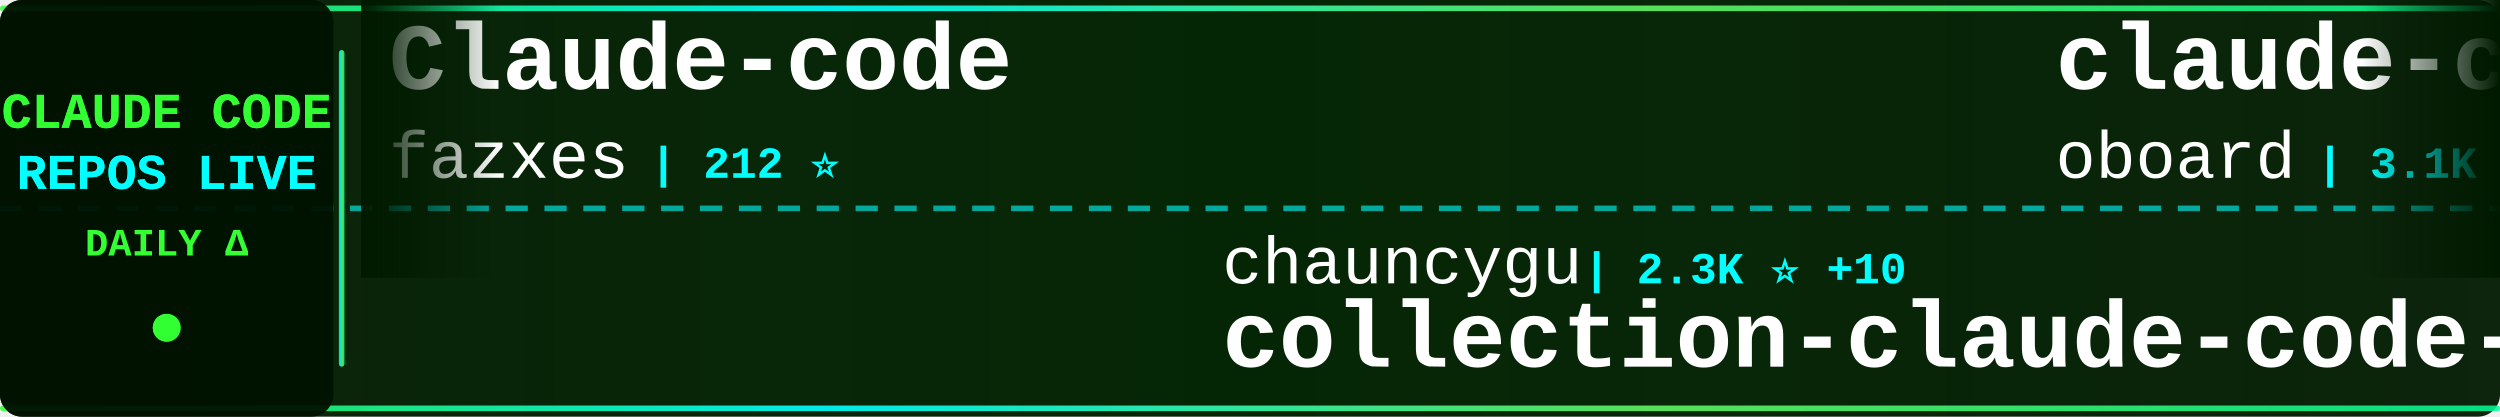
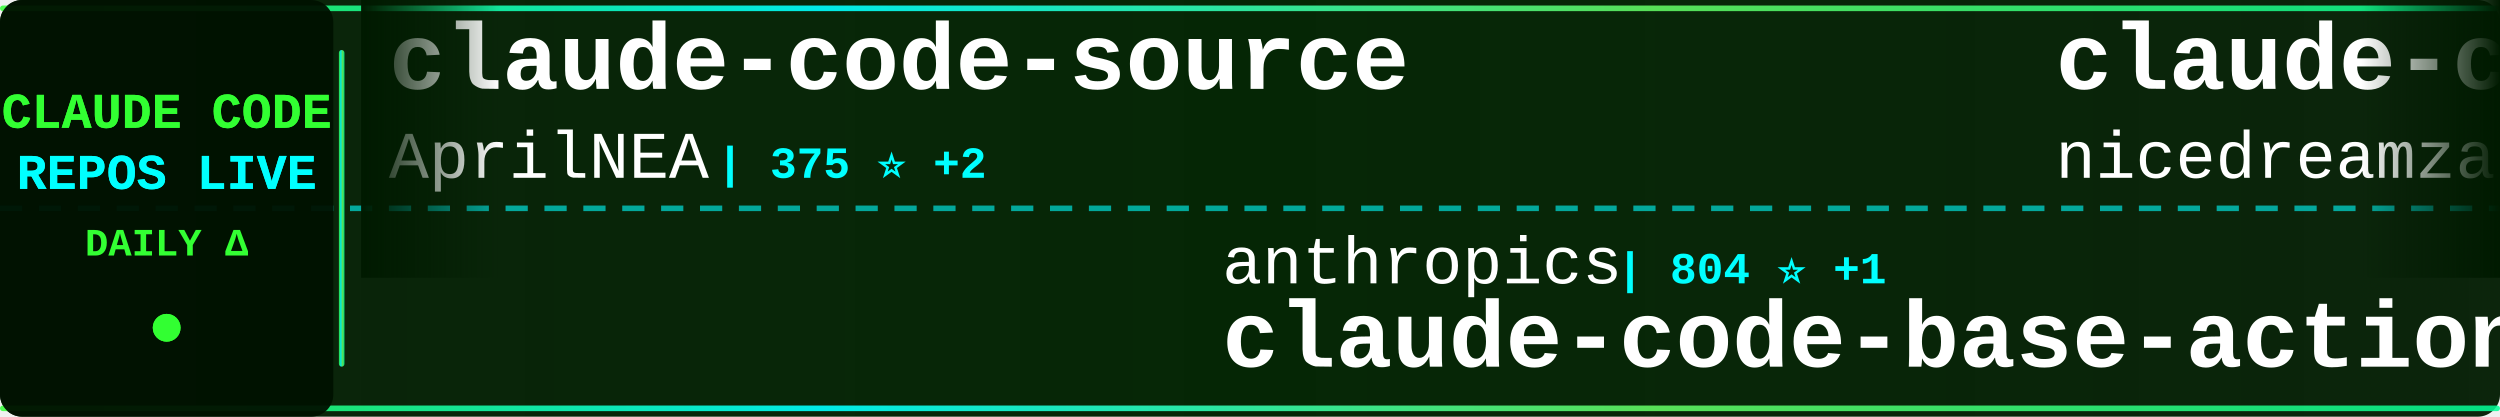
<svg xmlns="http://www.w3.org/2000/svg" width="900" height="150">
  <defs>
    <linearGradient id="tickerBg" x1="0%" y1="0%" x2="100%" y2="0%">
      <stop offset="0%" style="stop-color:#001a00;stop-opacity:0.95" />
      <stop offset="50%" style="stop-color:#002200;stop-opacity:0.98" />
      <stop offset="100%" style="stop-color:#001a00;stop-opacity:0.95" />
    </linearGradient>
    <linearGradient id="borderGrad" x1="0%" y1="0%" x2="100%" y2="0%">
      <stop offset="0%" style="stop-color:#33ff33;stop-opacity:0.85">
        <animate attributeName="stop-opacity" values="0.85;1;0.85" dur="2s" repeatCount="indefinite" />
      </stop>
      <stop offset="33%" style="stop-color:#00ffff;stop-opacity:0.9">
        <animate attributeName="stop-opacity" values="0.9;1;0.9" dur="2.2s" repeatCount="indefinite" />
      </stop>
      <stop offset="66%" style="stop-color:#66ff66;stop-opacity:0.85">
        <animate attributeName="stop-opacity" values="0.85;1;0.85" dur="1.8s" repeatCount="indefinite" />
      </stop>
      <stop offset="100%" style="stop-color:#00ff99;stop-opacity:0.85">
        <animate attributeName="stop-opacity" values="0.85;1;0.85" dur="2s" repeatCount="indefinite" />
      </stop>
    </linearGradient>
    <filter id="textGlow">
      <feGaussianBlur stdDeviation="0.1" result="coloredBlur" />
      <feMerge>
        <feMergeNode in="coloredBlur" />
        <feMergeNode in="SourceGraphic" />
      </feMerge>
    </filter>
    <filter id="metricGlow">
      <feGaussianBlur stdDeviation="0.2" result="coloredBlur" />
      <feMerge>
        <feMergeNode in="coloredBlur" />
        <feMergeNode in="SourceGraphic" />
      </feMerge>
    </filter>
    <linearGradient id="leftFade" x1="0%" y1="0%" x2="100%" y2="0%">
      <stop offset="0%" style="stop-color:#001a00;stop-opacity:1" />
      <stop offset="100%" style="stop-color:#001a00;stop-opacity:0" />
    </linearGradient>
    <linearGradient id="rightFade" x1="0%" y1="0%" x2="100%" y2="0%">
      <stop offset="0%" style="stop-color:#001a00;stop-opacity:0" />
      <stop offset="100%" style="stop-color:#001a00;stop-opacity:1" />
    </linearGradient>
  </defs>
  <rect width="900" height="150" fill="url(#tickerBg)" rx="8" />
  <rect x="0" y="2" width="900" height="2" fill="url(#borderGrad)" rx="1" />
  <rect x="0" y="146" width="900" height="2" fill="url(#borderGrad)" rx="1" />
  <line x1="0" y1="75" x2="900" y2="75" stroke="#00ffff" stroke-width="2" stroke-dasharray="8 6" opacity="0.6" />
  <rect x="0" y="0" width="120" height="150" fill="#001100" opacity="0.95" rx="8" />
  <text x="60" y="46" font-family="'Courier New', monospace" font-size="18" font-weight="bold" fill="#33ff33" text-anchor="middle" filter="url(#textGlow)">
    CLAUDE CODE
  </text>
  <text x="60" y="68" font-family="'Courier New', monospace" font-size="18" font-weight="bold" fill="#00ffff" text-anchor="middle" filter="url(#textGlow)">
    REPOS LIVE
  </text>
  <text x="60" y="92" font-family="'Courier New', monospace" font-size="14" font-weight="bold" fill="#33ff33" text-anchor="middle">
    DAILY Δ
  </text>
  <circle cx="60" cy="118" r="5" fill="#33ff33" filter="url(#metricGlow)">
    <animate attributeName="r" values="4;6;4" dur="1.5s" repeatCount="indefinite" />
    <animate attributeName="opacity" values="0.6;1;0.6" dur="1.5s" repeatCount="indefinite" />
  </circle>
  <rect x="122" y="18" width="2" height="114" fill="url(#borderGrad)" rx="1" />
  <clipPath id="tickerClip">
    <rect x="130" y="0" width="770" height="150" />
  </clipPath>
  <g clip-path="url(#tickerClip)">
    <g id="tickerItems">
      <animateTransform attributeName="transform" attributeType="XML" type="translate" from="0 0" to="-3000 0" dur="54s" repeatCount="indefinite" />
      <g transform="translate(0, 0)">
-         <text x="140" y="32" font-family="'Courier New', monospace" font-size="34" font-weight="bold" fill="#ffffff">Claude-code</text>
-         <text x="140" y="64" font-family="'Courier New', monospace" font-size="24" font-weight="normal" fill="#ffffff" opacity="1.0">fazxes</text>
-         <text x="234" y="64" font-family="'Courier New', monospace" font-size="16" font-weight="bold" fill="#00ffff"> | 212 ⭐</text>
+         <text x="140" y="32" font-family="'Courier New', monospace" font-size="34" font-weight="bold" fill="#ffffff">claude-code-source</text>
+         <text x="140" y="64" font-family="'Courier New', monospace" font-size="24" font-weight="normal" fill="#ffffff" opacity="1.0">AprilNEA</text>
+         <text x="258" y="64" font-family="'Courier New', monospace" font-size="16" font-weight="bold" fill="#00ffff"> | 375 ⭐ +2</text>
      </g>
      <g transform="translate(300, 0)">
-         <text x="140" y="102" font-family="'Courier New', monospace" font-size="24" font-weight="normal" fill="#ffffff" opacity="1.0">chauncygu</text>
-         <text x="270" y="102" font-family="'Courier New', monospace" font-size="16" font-weight="bold" fill="#00ffff"> | 2.3K ⭐ +10</text>
-         <text x="140" y="132" font-family="'Courier New', monospace" font-size="34" font-weight="bold" fill="#ffffff">collection-claude-code-s...</text>
+         <text x="140" y="102" font-family="'Courier New', monospace" font-size="24" font-weight="normal" fill="#ffffff" opacity="1.0">anthropics</text>
+         <text x="282" y="102" font-family="'Courier New', monospace" font-size="16" font-weight="bold" fill="#00ffff"> | 804 ⭐ +1</text>
+         <text x="140" y="132" font-family="'Courier New', monospace" font-size="34" font-weight="bold" fill="#ffffff">claude-code-base-action</text>
      </g>
      <g transform="translate(600, 0)">
-         <text x="140" y="32" font-family="'Courier New', monospace" font-size="34" font-weight="bold" fill="#ffffff">claude-code-rev</text>
-         <text x="140" y="64" font-family="'Courier New', monospace" font-size="24" font-weight="normal" fill="#ffffff" opacity="1.0">oboard</text>
-         <text x="234" y="64" font-family="'Courier New', monospace" font-size="16" font-weight="bold" fill="#00ffff"> | 3.1K ⭐ +3</text>
+         <text x="140" y="32" font-family="'Courier New', monospace" font-size="34" font-weight="bold" fill="#ffffff">claude-code-local</text>
+         <text x="140" y="64" font-family="'Courier New', monospace" font-size="24" font-weight="normal" fill="#ffffff" opacity="1.0">nicedreamzapp</text>
+         <text x="318" y="64" font-family="'Courier New', monospace" font-size="16" font-weight="bold" fill="#00ffff"> | 2.4K ⭐ +15</text>
      </g>
      <g transform="translate(900, 0)">
+         <text x="140" y="102" font-family="'Courier New', monospace" font-size="24" font-weight="normal" fill="#ffffff" opacity="1.0">shareAI-lab</text>
+         <text x="294" y="102" font-family="'Courier New', monospace" font-size="16" font-weight="bold" fill="#00ffff"> | 57.7K ⭐ +165</text>
+         <text x="140" y="132" font-family="'Courier New', monospace" font-size="34" font-weight="bold" fill="#ffffff">learn-claude-code</text>
+       </g>
+       <g transform="translate(1200, 0)">
+         <text x="140" y="32" font-family="'Courier New', monospace" font-size="34" font-weight="bold" fill="#ffffff">Claude-Code-x-OpenClaw-G...</text>
+         <text x="140" y="64" font-family="'Courier New', monospace" font-size="24" font-weight="normal" fill="#ffffff" opacity="1.0">KimYx0207</text>
+         <text x="270" y="64" font-family="'Courier New', monospace" font-size="16" font-weight="bold" fill="#00ffff"> | 3.6K ⭐ +14</text>
+       </g>
+       <g transform="translate(1500, 0)">
+         <text x="140" y="102" font-family="'Courier New', monospace" font-size="24" font-weight="normal" fill="#ffffff" opacity="1.0">OneRedOak</text>
+         <text x="270" y="102" font-family="'Courier New', monospace" font-size="16" font-weight="bold" fill="#00ffff"> | 3.8K ⭐ +2</text>
+         <text x="140" y="132" font-family="'Courier New', monospace" font-size="34" font-weight="bold" fill="#ffffff">claude-code-workflows</text>
+       </g>
+       <g transform="translate(1800, 0)">
+         <text x="140" y="32" font-family="'Courier New', monospace" font-size="34" font-weight="bold" fill="#ffffff">claude-code-hooks-master...</text>
+         <text x="140" y="64" font-family="'Courier New', monospace" font-size="24" font-weight="normal" fill="#ffffff" opacity="1.0">disler</text>
+         <text x="234" y="64" font-family="'Courier New', monospace" font-size="16" font-weight="bold" fill="#00ffff"> | 3.6K ⭐ +6</text>
+       </g>
+       <g transform="translate(2100, 0)">
+         <text x="140" y="102" font-family="'Courier New', monospace" font-size="24" font-weight="normal" fill="#ffffff" opacity="1.0">guanshan</text>
+         <text x="258" y="102" font-family="'Courier New', monospace" font-size="16" font-weight="bold" fill="#00ffff"> | 57 ⭐</text>
+         <text x="140" y="132" font-family="'Courier New', monospace" font-size="34" font-weight="bold" fill="#ffffff">ClaudeCode</text>
+       </g>
+       <g transform="translate(2400, 0)">
+         <text x="140" y="32" font-family="'Courier New', monospace" font-size="34" font-weight="bold" fill="#ffffff">claudecodeui</text>
+         <text x="140" y="64" font-family="'Courier New', monospace" font-size="24" font-weight="normal" fill="#ffffff" opacity="1.0">siteboon</text>
+         <text x="258" y="64" font-family="'Courier New', monospace" font-size="16" font-weight="bold" fill="#00ffff"> | 10.4K ⭐ +45</text>
+       </g>
+       <g transform="translate(2700, 0)">
        <text x="140" y="102" font-family="'Courier New', monospace" font-size="24" font-weight="normal" fill="#ffffff" opacity="1.0">Hyper66666</text>
        <text x="282" y="102" font-family="'Courier New', monospace" font-size="16" font-weight="bold" fill="#00ffff"> | 212 ⭐</text>
        <text x="140" y="132" font-family="'Courier New', monospace" font-size="34" font-weight="bold" fill="#ffffff">claude-code-sourcemap</text>
      </g>
-       <g transform="translate(1200, 0)">
-         <text x="140" y="32" font-family="'Courier New', monospace" font-size="34" font-weight="bold" fill="#ffffff">claude-code-ultimate-gui...</text>
-         <text x="140" y="64" font-family="'Courier New', monospace" font-size="24" font-weight="normal" fill="#ffffff" opacity="1.0">FlorianBruniaux</text>
-         <text x="342" y="64" font-family="'Courier New', monospace" font-size="16" font-weight="bold" fill="#00ffff"> | 4.1K ⭐ +26</text>
-       </g>
-       <g transform="translate(1500, 0)">
-         <text x="140" y="102" font-family="'Courier New', monospace" font-size="24" font-weight="normal" fill="#ffffff" opacity="1.0">guanshan</text>
-         <text x="258" y="102" font-family="'Courier New', monospace" font-size="16" font-weight="bold" fill="#00ffff"> | 57 ⭐</text>
-         <text x="140" y="132" font-family="'Courier New', monospace" font-size="34" font-weight="bold" fill="#ffffff">ClaudeCode</text>
-       </g>
-       <g transform="translate(1800, 0)">
-         <text x="140" y="32" font-family="'Courier New', monospace" font-size="34" font-weight="bold" fill="#ffffff">nanoclaw</text>
-         <text x="140" y="64" font-family="'Courier New', monospace" font-size="24" font-weight="normal" fill="#ffffff" opacity="1.0">qwibitai</text>
-         <text x="258" y="64" font-family="'Courier New', monospace" font-size="16" font-weight="bold" fill="#00ffff"> | 28.4K ⭐ +63</text>
-       </g>
-       <g transform="translate(2100, 0)">
-         <text x="140" y="102" font-family="'Courier New', monospace" font-size="24" font-weight="normal" fill="#ffffff" opacity="1.0">VoltAgent</text>
-         <text x="270" y="102" font-family="'Courier New', monospace" font-size="16" font-weight="bold" fill="#00ffff"> | 18.8K ⭐ +72</text>
-         <text x="140" y="132" font-family="'Courier New', monospace" font-size="34" font-weight="bold" fill="#ffffff">awesome-claude-code-suba...</text>
-       </g>
-       <g transform="translate(2400, 0)">
-         <text x="140" y="32" font-family="'Courier New', monospace" font-size="34" font-weight="bold" fill="#ffffff">claude-code-guide</text>
-         <text x="140" y="64" font-family="'Courier New', monospace" font-size="24" font-weight="normal" fill="#ffffff" opacity="1.0">Cranot</text>
-         <text x="234" y="64" font-family="'Courier New', monospace" font-size="16" font-weight="bold" fill="#00ffff"> | 2.6K ⭐ +1</text>
-       </g>
-       <g transform="translate(2700, 0)">
-         <text x="140" y="102" font-family="'Courier New', monospace" font-size="24" font-weight="normal" fill="#ffffff" opacity="1.0">ChrisWiles</text>
-         <text x="282" y="102" font-family="'Courier New', monospace" font-size="16" font-weight="bold" fill="#00ffff"> | 5.9K ⭐ +3</text>
-         <text x="140" y="132" font-family="'Courier New', monospace" font-size="34" font-weight="bold" fill="#ffffff">claude-code-showcase</text>
-       </g>
      <g transform="translate(3000, 0)">
-         <text x="140" y="32" font-family="'Courier New', monospace" font-size="34" font-weight="bold" fill="#ffffff">Claude-code</text>
-         <text x="140" y="64" font-family="'Courier New', monospace" font-size="24" font-weight="normal" fill="#ffffff" opacity="1.0">fazxes</text>
-         <text x="234" y="64" font-family="'Courier New', monospace" font-size="16" font-weight="bold" fill="#00ffff"> | 212 ⭐</text>
+         <text x="140" y="32" font-family="'Courier New', monospace" font-size="34" font-weight="bold" fill="#ffffff">claude-code-source</text>
+         <text x="140" y="64" font-family="'Courier New', monospace" font-size="24" font-weight="normal" fill="#ffffff" opacity="1.0">AprilNEA</text>
+         <text x="258" y="64" font-family="'Courier New', monospace" font-size="16" font-weight="bold" fill="#00ffff"> | 375 ⭐ +2</text>
      </g>
      <g transform="translate(3300, 0)">
-         <text x="140" y="102" font-family="'Courier New', monospace" font-size="24" font-weight="normal" fill="#ffffff" opacity="1.0">chauncygu</text>
-         <text x="270" y="102" font-family="'Courier New', monospace" font-size="16" font-weight="bold" fill="#00ffff"> | 2.3K ⭐ +10</text>
-         <text x="140" y="132" font-family="'Courier New', monospace" font-size="34" font-weight="bold" fill="#ffffff">collection-claude-code-s...</text>
+         <text x="140" y="102" font-family="'Courier New', monospace" font-size="24" font-weight="normal" fill="#ffffff" opacity="1.0">anthropics</text>
+         <text x="282" y="102" font-family="'Courier New', monospace" font-size="16" font-weight="bold" fill="#00ffff"> | 804 ⭐ +1</text>
+         <text x="140" y="132" font-family="'Courier New', monospace" font-size="34" font-weight="bold" fill="#ffffff">claude-code-base-action</text>
      </g>
      <g transform="translate(3600, 0)">
-         <text x="140" y="32" font-family="'Courier New', monospace" font-size="34" font-weight="bold" fill="#ffffff">claude-code-rev</text>
-         <text x="140" y="64" font-family="'Courier New', monospace" font-size="24" font-weight="normal" fill="#ffffff" opacity="1.0">oboard</text>
-         <text x="234" y="64" font-family="'Courier New', monospace" font-size="16" font-weight="bold" fill="#00ffff"> | 3.1K ⭐ +3</text>
+         <text x="140" y="32" font-family="'Courier New', monospace" font-size="34" font-weight="bold" fill="#ffffff">claude-code-local</text>
+         <text x="140" y="64" font-family="'Courier New', monospace" font-size="24" font-weight="normal" fill="#ffffff" opacity="1.0">nicedreamzapp</text>
+         <text x="318" y="64" font-family="'Courier New', monospace" font-size="16" font-weight="bold" fill="#00ffff"> | 2.4K ⭐ +15</text>
      </g>
      <g transform="translate(3900, 0)">
-         <text x="140" y="102" font-family="'Courier New', monospace" font-size="24" font-weight="normal" fill="#ffffff" opacity="1.0">Hyper66666</text>
-         <text x="282" y="102" font-family="'Courier New', monospace" font-size="16" font-weight="bold" fill="#00ffff"> | 212 ⭐</text>
-         <text x="140" y="132" font-family="'Courier New', monospace" font-size="34" font-weight="bold" fill="#ffffff">claude-code-sourcemap</text>
+         <text x="140" y="102" font-family="'Courier New', monospace" font-size="24" font-weight="normal" fill="#ffffff" opacity="1.0">shareAI-lab</text>
+         <text x="294" y="102" font-family="'Courier New', monospace" font-size="16" font-weight="bold" fill="#00ffff"> | 57.7K ⭐ +165</text>
+         <text x="140" y="132" font-family="'Courier New', monospace" font-size="34" font-weight="bold" fill="#ffffff">learn-claude-code</text>
      </g>
    </g>
  </g>
  <rect x="130" y="0" width="50" height="100" fill="url(#leftFade)" />
  <rect x="850" y="0" width="50" height="100" fill="url(#rightFade)" />
</svg>
